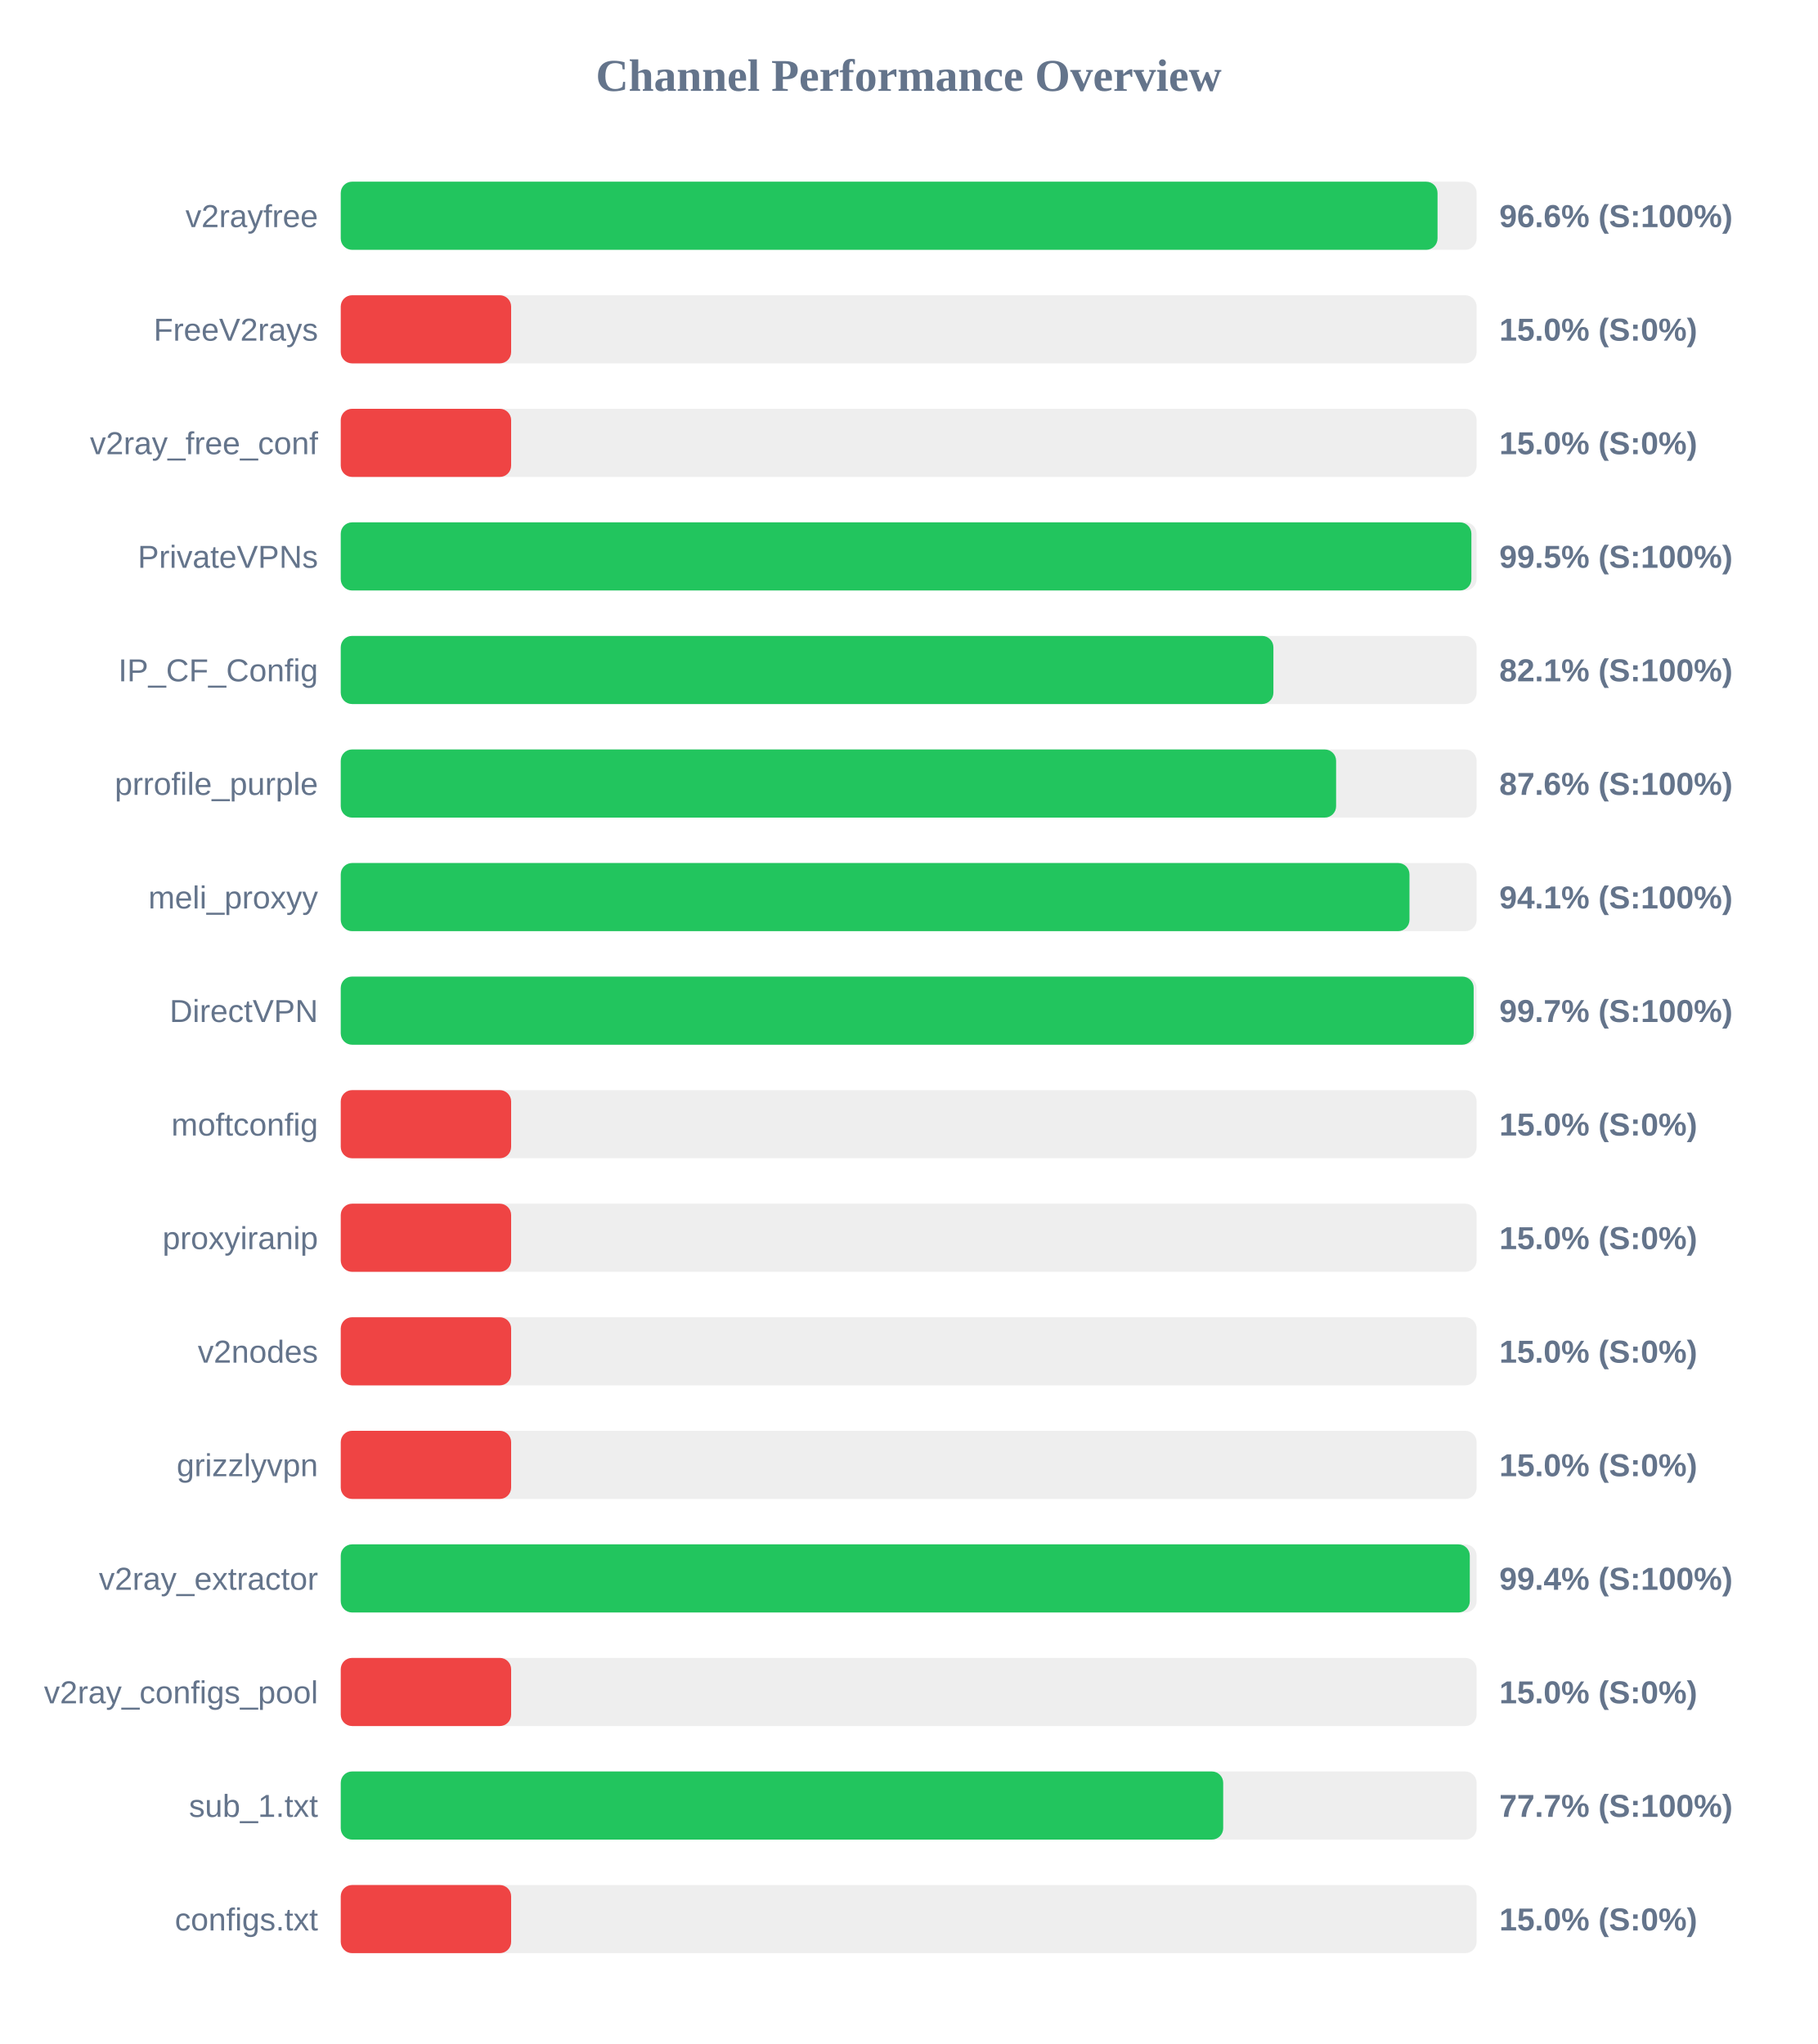
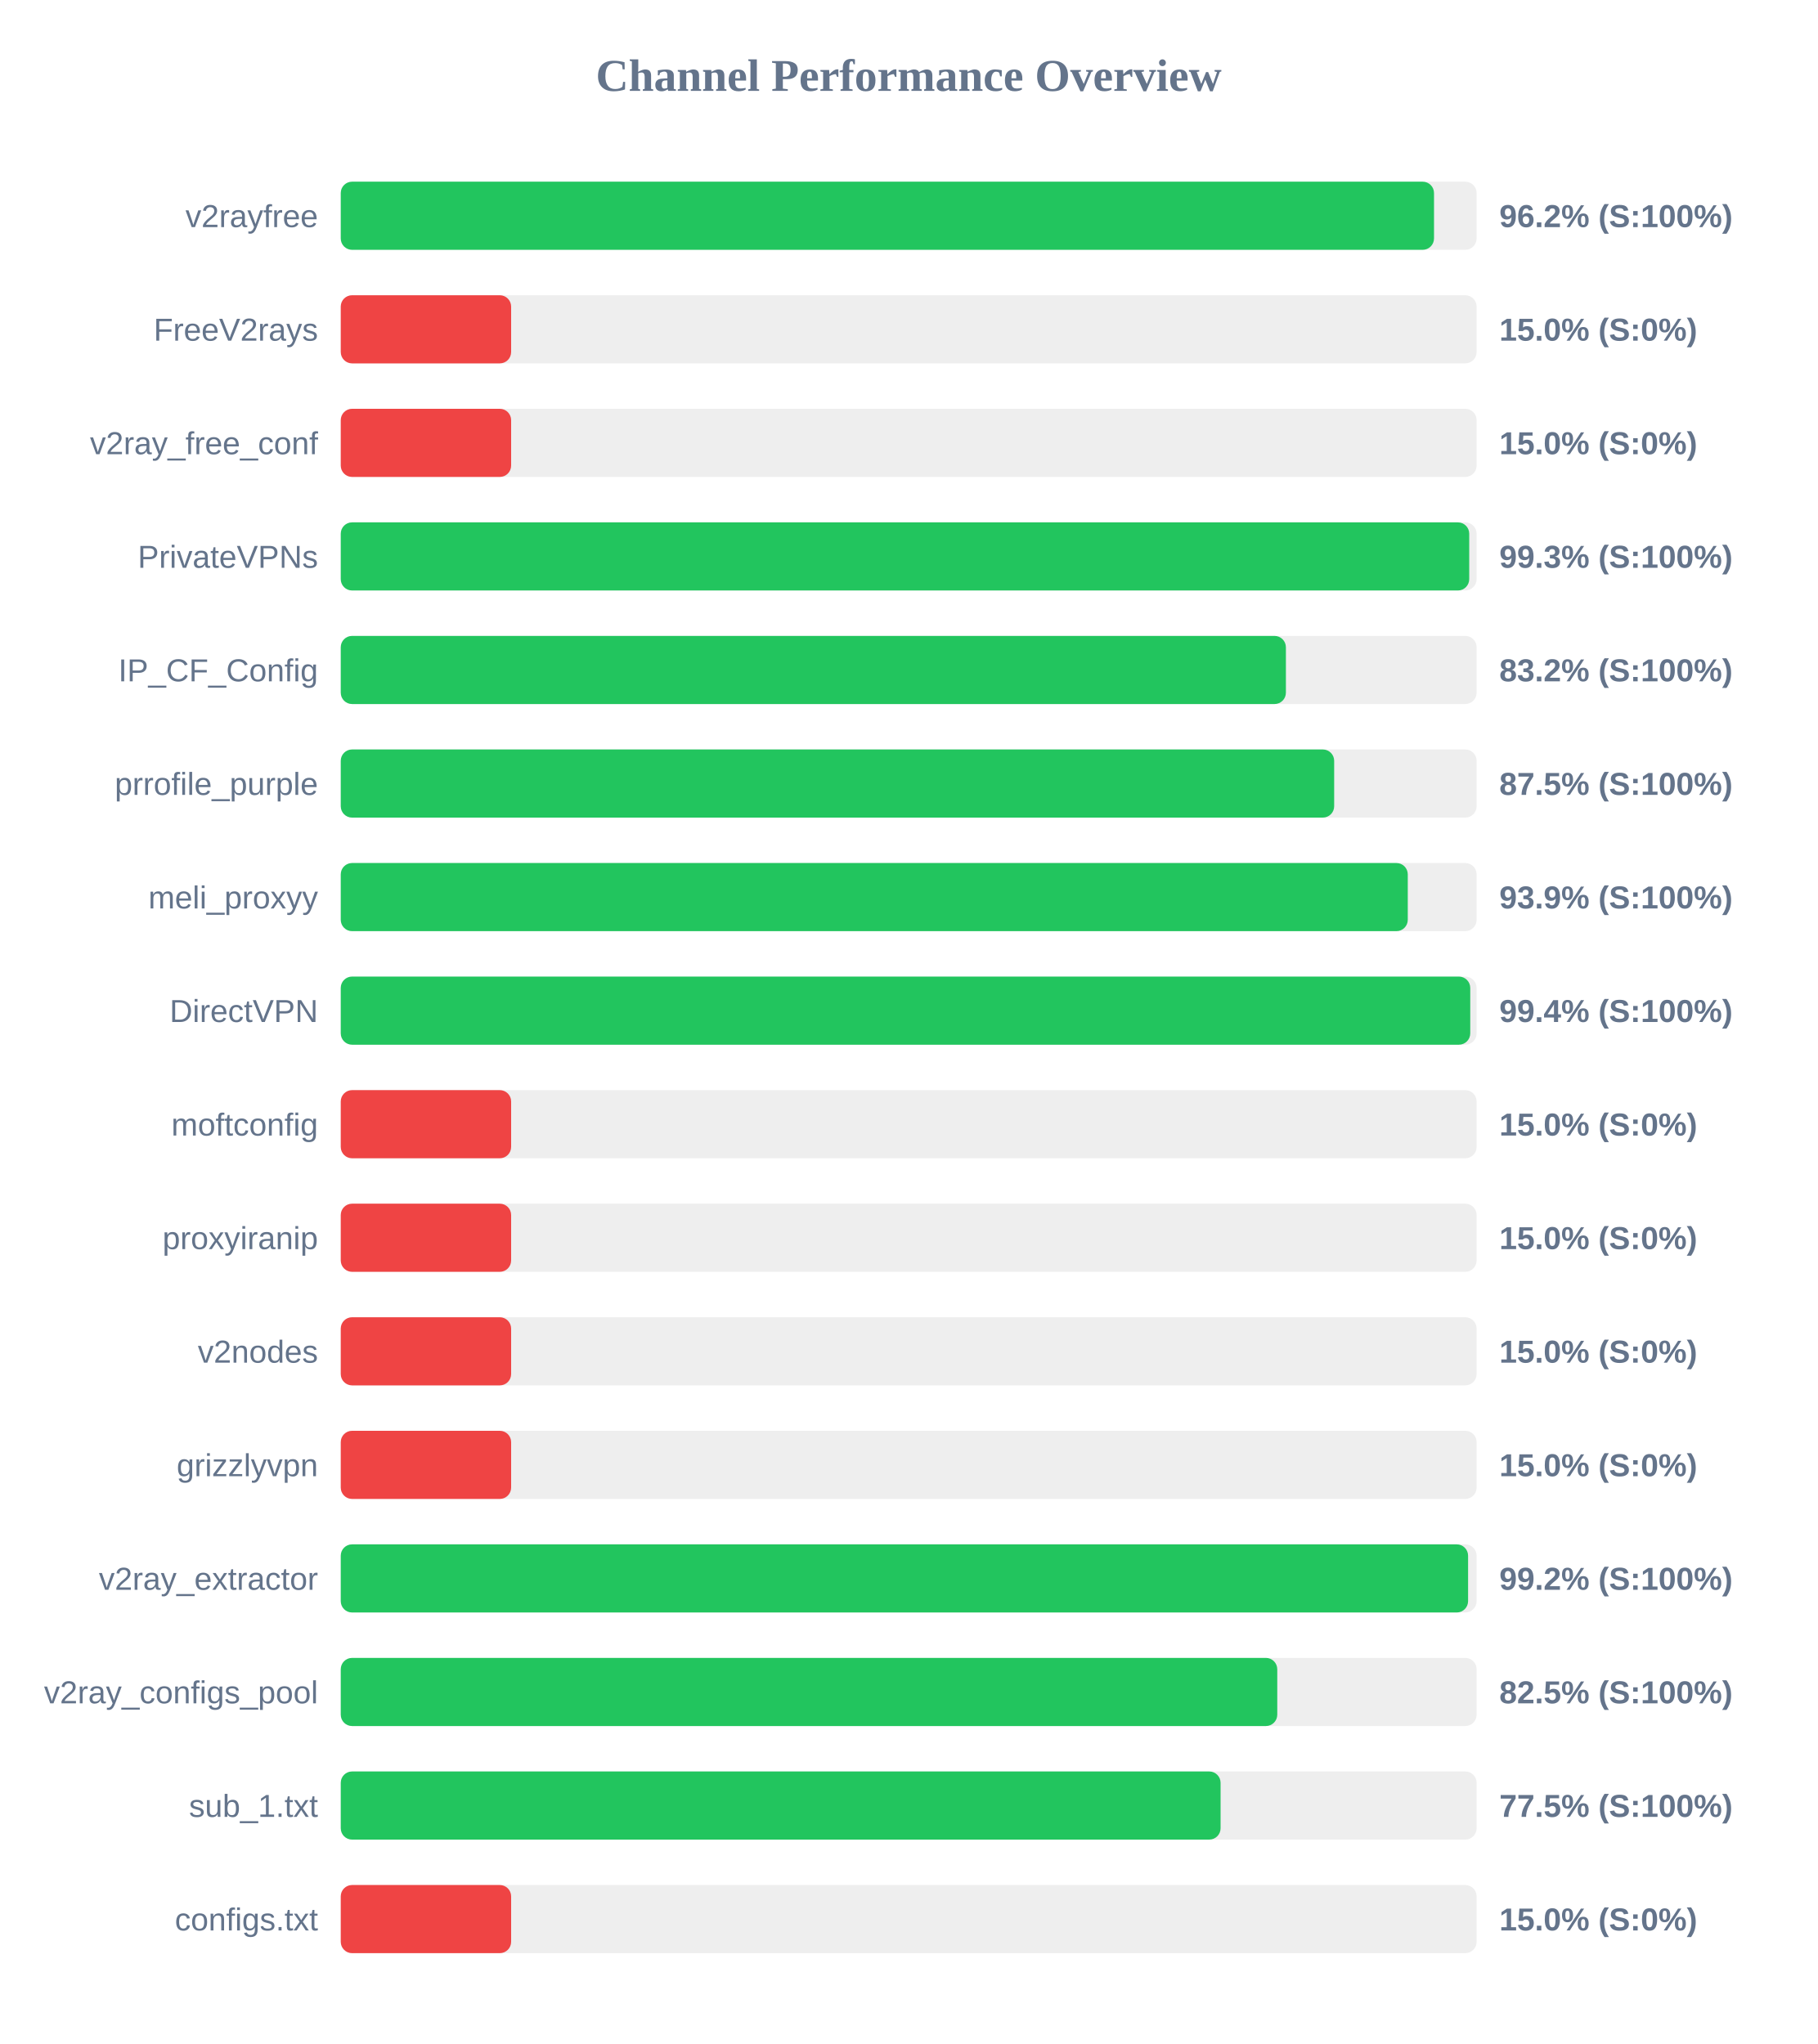
<svg xmlns="http://www.w3.org/2000/svg" width="800" height="900" version="1.1">
  <style>
        .row { font: 14px Arial; fill: #64748b; }
        .score { font: bold 14px Arial; fill: #64748b; }
    </style>
  <text x="400" y="40" text-anchor="middle" font-size="20px" font-weight="bold" fill="#64748b">Channel Performance Overview</text>
  <rect x="150" y="80" width="500" height="30" fill="#eee" rx="5" />
-   <rect x="150" y="80" width="482.8" height="30" fill="#22c55e" rx="5" />
+   <rect x="150" y="80" width="481.25" height="30" fill="#22c55e" rx="5" />
  <text x="140" y="100" text-anchor="end" class="row">v2rayfree</text>
-   <text x="660" y="100" text-anchor="start" class="score">96.6% (S:100%)</text>
+   <text x="660" y="100" text-anchor="start" class="score">96.2% (S:100%)</text>
  <rect x="150" y="130" width="500" height="30" fill="#eee" rx="5" />
  <rect x="150" y="130" width="75.0" height="30" fill="#ef4444" rx="5" />
  <text x="140" y="150" text-anchor="end" class="row">FreeV2rays</text>
  <text x="660" y="150" text-anchor="start" class="score">15.0% (S:0%)</text>
  <rect x="150" y="180" width="500" height="30" fill="#eee" rx="5" />
  <rect x="150" y="180" width="75.0" height="30" fill="#ef4444" rx="5" />
  <text x="140" y="200" text-anchor="end" class="row">v2ray_free_conf</text>
  <text x="660" y="200" text-anchor="start" class="score">15.0% (S:0%)</text>
  <rect x="150" y="230" width="500" height="30" fill="#eee" rx="5" />
-   <rect x="150" y="230" width="497.7" height="30" fill="#22c55e" rx="5" />
+   <rect x="150" y="230" width="496.75" height="30" fill="#22c55e" rx="5" />
  <text x="140" y="250" text-anchor="end" class="row">PrivateVPNs</text>
-   <text x="660" y="250" text-anchor="start" class="score">99.5% (S:100%)</text>
+   <text x="660" y="250" text-anchor="start" class="score">99.3% (S:100%)</text>
  <rect x="150" y="280" width="500" height="30" fill="#eee" rx="5" />
-   <rect x="150" y="280" width="410.55" height="30" fill="#22c55e" rx="5" />
+   <rect x="150" y="280" width="416.05" height="30" fill="#22c55e" rx="5" />
  <text x="140" y="300" text-anchor="end" class="row">IP_CF_Config</text>
-   <text x="660" y="300" text-anchor="start" class="score">82.1% (S:100%)</text>
+   <text x="660" y="300" text-anchor="start" class="score">83.2% (S:100%)</text>
  <rect x="150" y="330" width="500" height="30" fill="#eee" rx="5" />
-   <rect x="150" y="330" width="438.15" height="30" fill="#22c55e" rx="5" />
+   <rect x="150" y="330" width="437.3" height="30" fill="#22c55e" rx="5" />
  <text x="140" y="350" text-anchor="end" class="row">prrofile_purple</text>
-   <text x="660" y="350" text-anchor="start" class="score">87.6% (S:100%)</text>
+   <text x="660" y="350" text-anchor="start" class="score">87.5% (S:100%)</text>
  <rect x="150" y="380" width="500" height="30" fill="#eee" rx="5" />
-   <rect x="150" y="380" width="470.45" height="30" fill="#22c55e" rx="5" />
+   <rect x="150" y="380" width="469.7" height="30" fill="#22c55e" rx="5" />
  <text x="140" y="400" text-anchor="end" class="row">meli_proxyy</text>
-   <text x="660" y="400" text-anchor="start" class="score">94.1% (S:100%)</text>
+   <text x="660" y="400" text-anchor="start" class="score">93.9% (S:100%)</text>
  <rect x="150" y="430" width="500" height="30" fill="#eee" rx="5" />
-   <rect x="150" y="430" width="498.7" height="30" fill="#22c55e" rx="5" />
+   <rect x="150" y="430" width="497.2" height="30" fill="#22c55e" rx="5" />
  <text x="140" y="450" text-anchor="end" class="row">DirectVPN</text>
-   <text x="660" y="450" text-anchor="start" class="score">99.7% (S:100%)</text>
+   <text x="660" y="450" text-anchor="start" class="score">99.4% (S:100%)</text>
  <rect x="150" y="480" width="500" height="30" fill="#eee" rx="5" />
  <rect x="150" y="480" width="75.0" height="30" fill="#ef4444" rx="5" />
  <text x="140" y="500" text-anchor="end" class="row">moftconfig</text>
  <text x="660" y="500" text-anchor="start" class="score">15.0% (S:0%)</text>
  <rect x="150" y="530" width="500" height="30" fill="#eee" rx="5" />
  <rect x="150" y="530" width="75.0" height="30" fill="#ef4444" rx="5" />
  <text x="140" y="550" text-anchor="end" class="row">proxyiranip</text>
  <text x="660" y="550" text-anchor="start" class="score">15.0% (S:0%)</text>
  <rect x="150" y="580" width="500" height="30" fill="#eee" rx="5" />
  <rect x="150" y="580" width="75.0" height="30" fill="#ef4444" rx="5" />
  <text x="140" y="600" text-anchor="end" class="row">v2nodes</text>
  <text x="660" y="600" text-anchor="start" class="score">15.0% (S:0%)</text>
  <rect x="150" y="630" width="500" height="30" fill="#eee" rx="5" />
  <rect x="150" y="630" width="75.0" height="30" fill="#ef4444" rx="5" />
  <text x="140" y="650" text-anchor="end" class="row">grizzlyvpn</text>
  <text x="660" y="650" text-anchor="start" class="score">15.0% (S:0%)</text>
  <rect x="150" y="680" width="500" height="30" fill="#eee" rx="5" />
-   <rect x="150" y="680" width="497.0" height="30" fill="#22c55e" rx="5" />
+   <rect x="150" y="680" width="496.25" height="30" fill="#22c55e" rx="5" />
  <text x="140" y="700" text-anchor="end" class="row">v2ray_extractor</text>
-   <text x="660" y="700" text-anchor="start" class="score">99.4% (S:100%)</text>
+   <text x="660" y="700" text-anchor="start" class="score">99.2% (S:100%)</text>
  <rect x="150" y="730" width="500" height="30" fill="#eee" rx="5" />
-   <rect x="150" y="730" width="75.0" height="30" fill="#ef4444" rx="5" />
+   <rect x="150" y="730" width="412.25" height="30" fill="#22c55e" rx="5" />
  <text x="140" y="750" text-anchor="end" class="row">v2ray_configs_pool</text>
-   <text x="660" y="750" text-anchor="start" class="score">15.0% (S:0%)</text>
+   <text x="660" y="750" text-anchor="start" class="score">82.5% (S:100%)</text>
  <rect x="150" y="780" width="500" height="30" fill="#eee" rx="5" />
-   <rect x="150" y="780" width="388.45" height="30" fill="#22c55e" rx="5" />
+   <rect x="150" y="780" width="387.3" height="30" fill="#22c55e" rx="5" />
  <text x="140" y="800" text-anchor="end" class="row">sub_1.txt</text>
-   <text x="660" y="800" text-anchor="start" class="score">77.7% (S:100%)</text>
+   <text x="660" y="800" text-anchor="start" class="score">77.5% (S:100%)</text>
  <rect x="150" y="830" width="500" height="30" fill="#eee" rx="5" />
  <rect x="150" y="830" width="75.0" height="30" fill="#ef4444" rx="5" />
  <text x="140" y="850" text-anchor="end" class="row">configs.txt</text>
  <text x="660" y="850" text-anchor="start" class="score">15.0% (S:0%)</text>
</svg>
